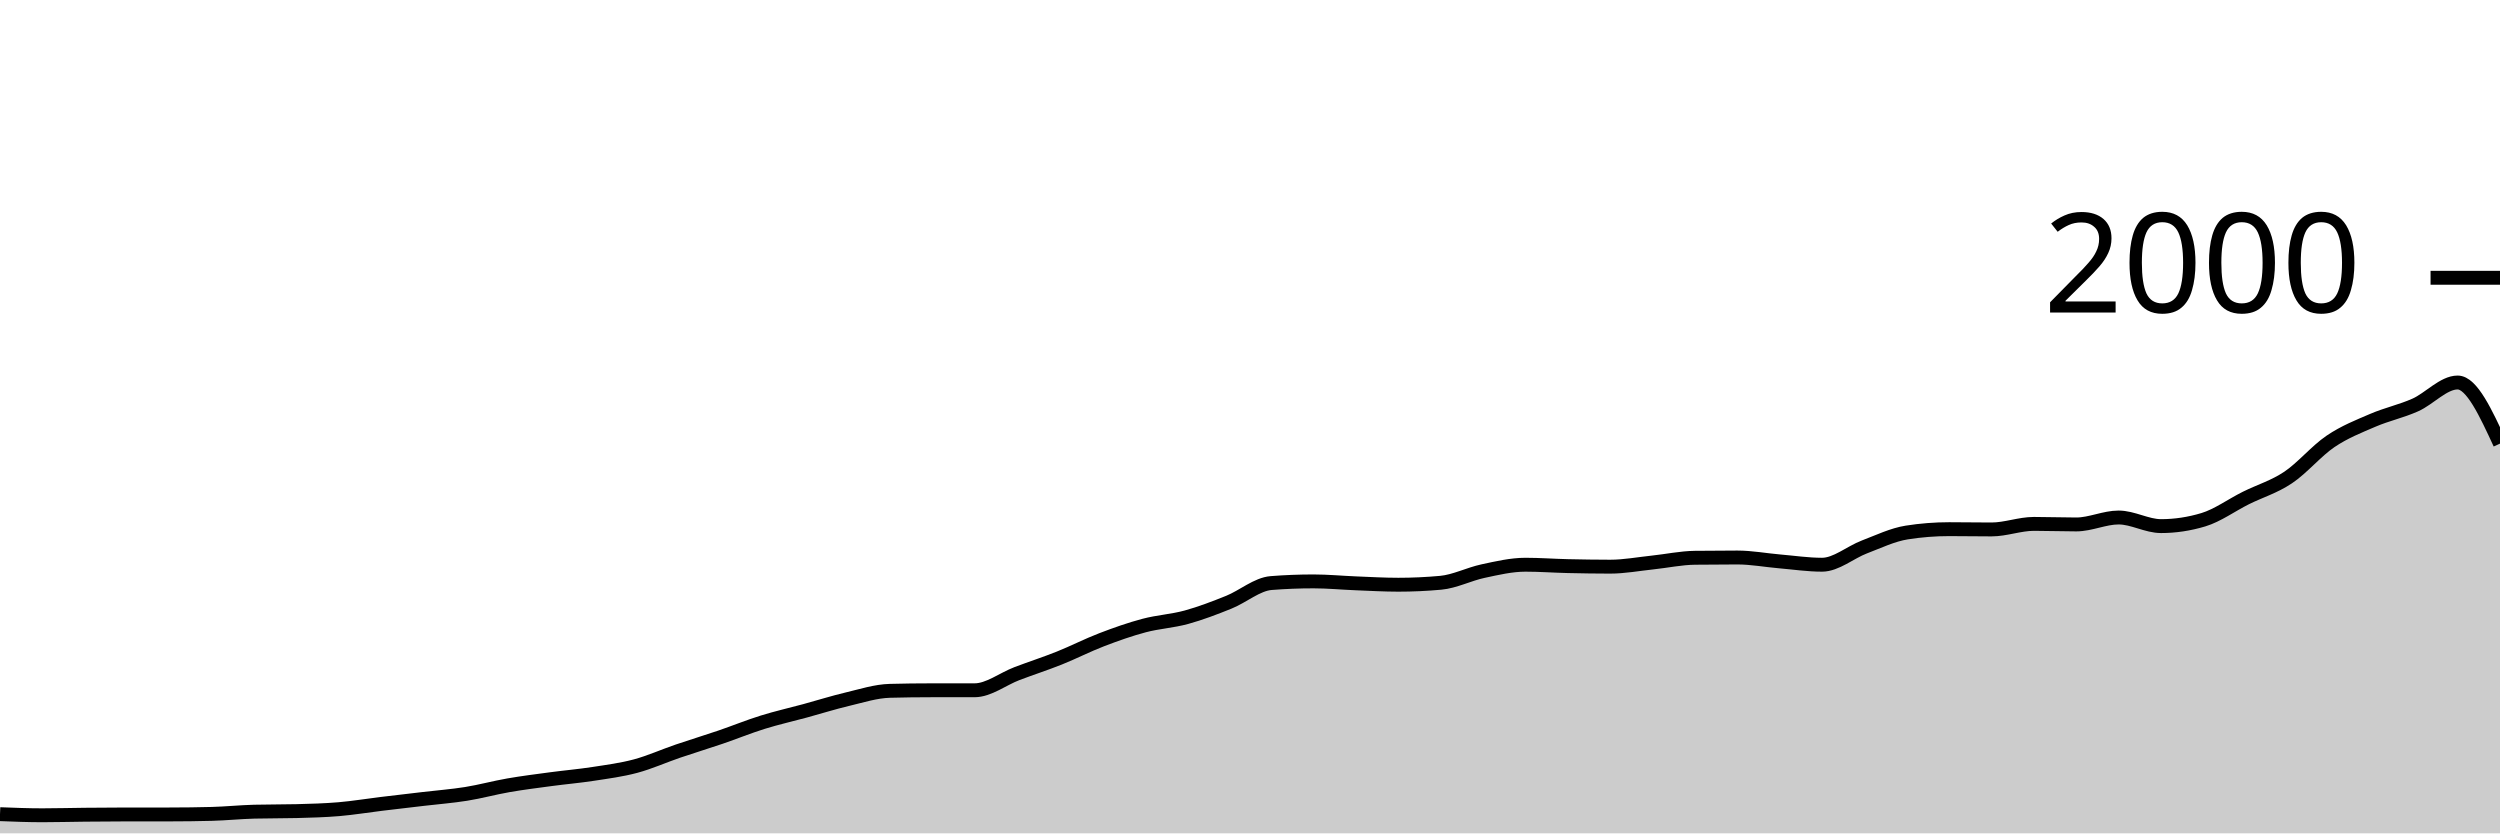
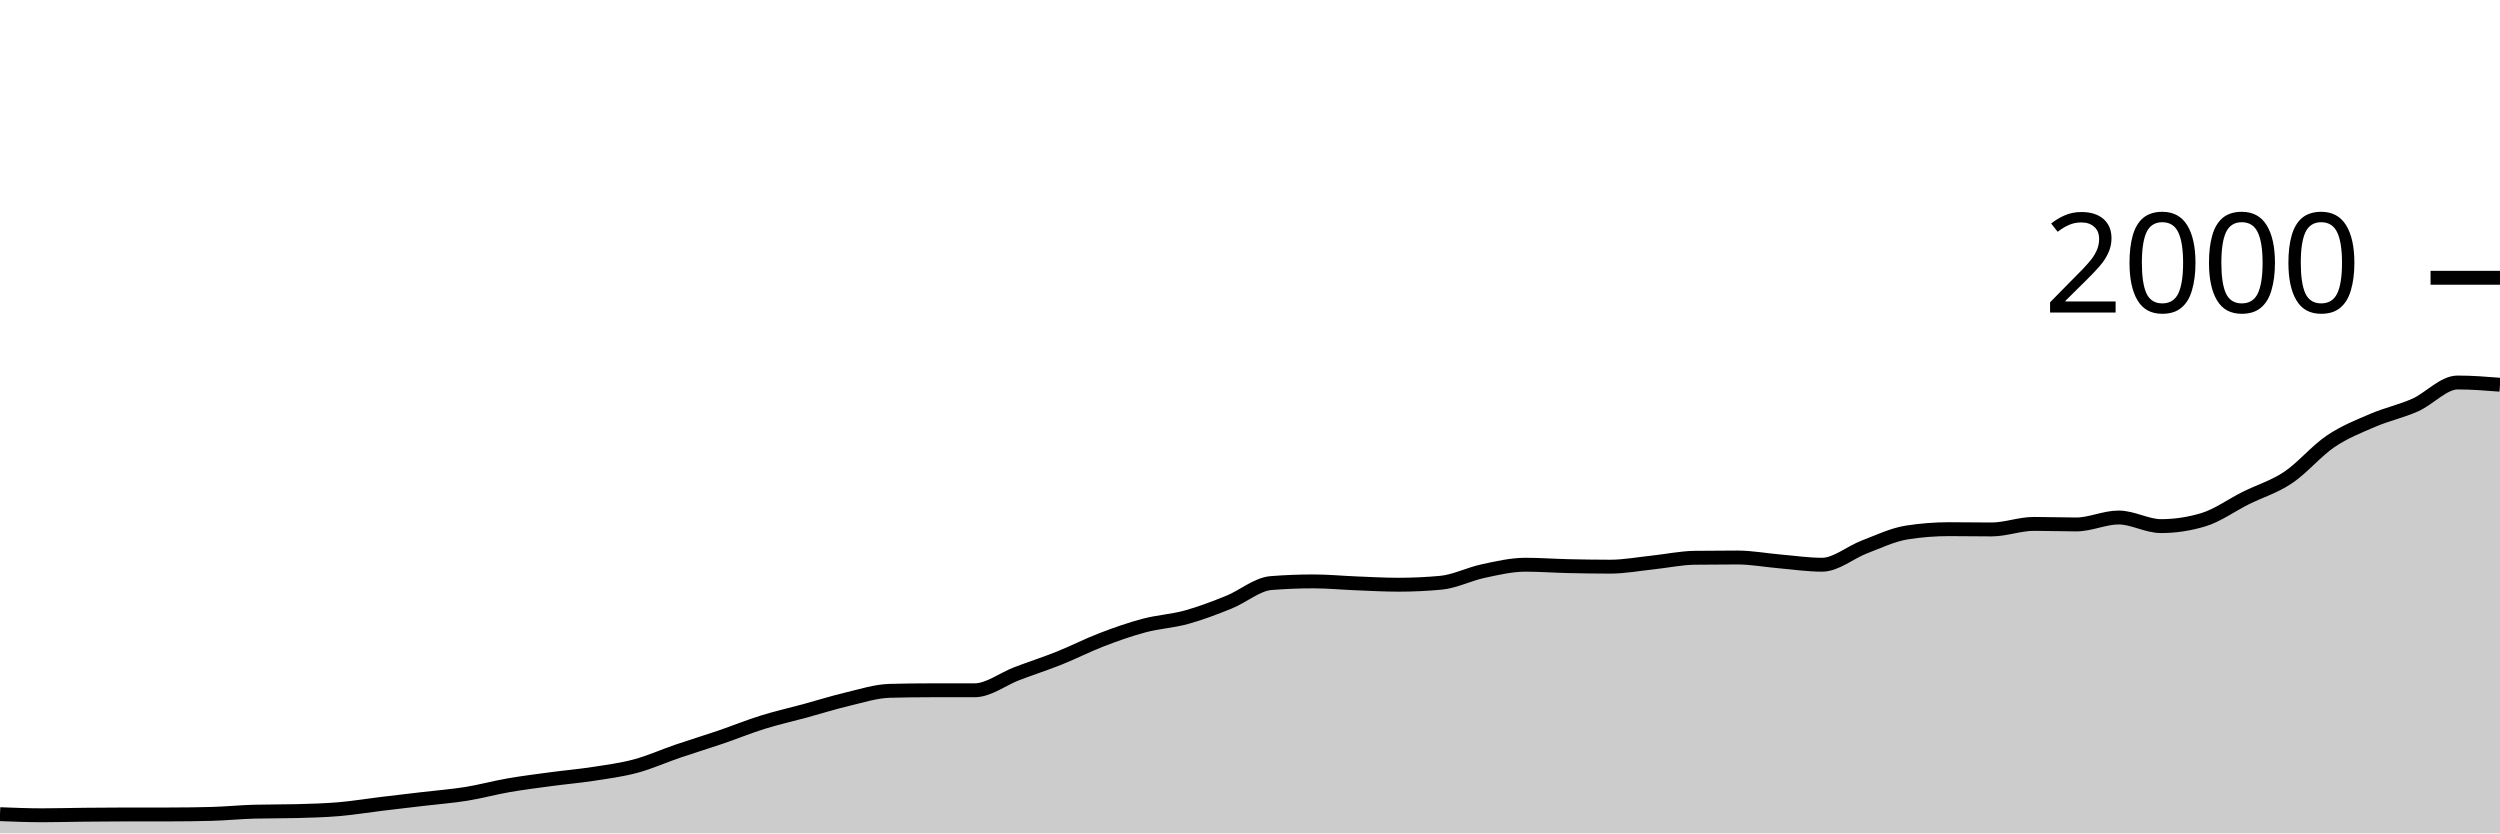
<svg xmlns="http://www.w3.org/2000/svg" viewBox="0 0 180 60">
  <g transform="translate(0,20)">
-     <path class="area" fill="rgba(0, 0, 0, 0.2)" d="M0,38.62C1.017,38.66,2.034,38.7,3.051,38.7C4.068,38.7,5.085,38.67,6.102,38.66C7.119,38.65,8.136,38.64,9.153,38.64C10.169,38.64,11.186,38.64,12.203,38.64C13.22,38.64,14.237,38.627,15.254,38.6C16.271,38.573,17.288,38.467,18.305,38.44C19.322,38.413,20.339,38.427,21.356,38.4C22.373,38.373,23.39,38.347,24.407,38.26C25.424,38.173,26.441,38.003,27.458,37.88C28.475,37.757,29.492,37.64,30.508,37.52C31.525,37.4,32.542,37.323,33.559,37.16C34.576,36.997,35.593,36.717,36.61,36.54C37.627,36.363,38.644,36.237,39.661,36.1C40.678,35.963,41.695,35.877,42.712,35.72C43.729,35.563,44.746,35.433,45.763,35.16C46.78,34.887,47.797,34.427,48.814,34.08C49.831,33.733,50.847,33.427,51.864,33.08C52.881,32.733,53.898,32.317,54.915,32C55.932,31.683,56.949,31.457,57.966,31.18C58.983,30.903,60,30.58,61.017,30.34C62.034,30.1,63.051,29.767,64.068,29.74C65.085,29.713,66.102,29.7,67.119,29.7C68.136,29.7,69.153,29.7,70.169,29.7C71.186,29.7,72.203,28.887,73.22,28.5C74.237,28.113,75.254,27.787,76.271,27.38C77.288,26.973,78.305,26.45,79.322,26.06C80.339,25.67,81.356,25.31,82.373,25.04C83.39,24.77,84.407,24.72,85.424,24.44C86.441,24.16,87.458,23.77,88.475,23.36C89.492,22.95,90.508,22.06,91.525,21.98C92.542,21.9,93.559,21.86,94.576,21.86C95.593,21.86,96.61,21.96,97.627,22C98.644,22.04,99.661,22.1,100.678,22.1C101.695,22.1,102.712,22.053,103.729,21.96C104.746,21.867,105.763,21.337,106.78,21.12C107.797,20.903,108.814,20.66,109.831,20.66C110.847,20.66,111.864,20.737,112.881,20.76C113.898,20.783,114.915,20.8,115.932,20.8C116.949,20.8,117.966,20.607,118.983,20.5C120,20.393,121.017,20.173,122.034,20.16C123.051,20.147,124.068,20.14,125.085,20.14C126.102,20.14,127.119,20.333,128.136,20.42C129.153,20.507,130.169,20.66,131.186,20.66C132.203,20.66,133.22,19.767,134.237,19.38C135.254,18.993,136.271,18.5,137.288,18.34C138.305,18.18,139.322,18.1,140.339,18.1C141.356,18.1,142.373,18.12,143.39,18.12C144.407,18.12,145.424,17.72,146.441,17.72C147.458,17.72,148.475,17.76,149.492,17.76C150.508,17.76,151.525,17.26,152.542,17.26C153.559,17.26,154.576,17.88,155.593,17.88C156.61,17.88,157.627,17.727,158.644,17.42C159.661,17.113,160.678,16.367,161.695,15.86C162.712,15.353,163.729,15.06,164.746,14.38C165.763,13.7,166.78,12.467,167.797,11.78C168.814,11.093,169.831,10.697,170.847,10.26C171.864,9.823,172.881,9.613,173.898,9.16C174.915,8.707,175.932,7.54,176.949,7.54C177.966,7.54,178.983,9.74,180,11.94L180,40C178.983,40,177.966,40,176.949,40C175.932,40,174.915,40,173.898,40C172.881,40,171.864,40,170.847,40C169.831,40,168.814,40,167.797,40C166.78,40,165.763,40,164.746,40C163.729,40,162.712,40,161.695,40C160.678,40,159.661,40,158.644,40C157.627,40,156.61,40,155.593,40C154.576,40,153.559,40,152.542,40C151.525,40,150.508,40,149.492,40C148.475,40,147.458,40,146.441,40C145.424,40,144.407,40,143.39,40C142.373,40,141.356,40,140.339,40C139.322,40,138.305,40,137.288,40C136.271,40,135.254,40,134.237,40C133.22,40,132.203,40,131.186,40C130.169,40,129.153,40,128.136,40C127.119,40,126.102,40,125.085,40C124.068,40,123.051,40,122.034,40C121.017,40,120,40,118.983,40C117.966,40,116.949,40,115.932,40C114.915,40,113.898,40,112.881,40C111.864,40,110.847,40,109.831,40C108.814,40,107.797,40,106.78,40C105.763,40,104.746,40,103.729,40C102.712,40,101.695,40,100.678,40C99.661,40,98.644,40,97.627,40C96.61,40,95.593,40,94.576,40C93.559,40,92.542,40,91.525,40C90.508,40,89.492,40,88.475,40C87.458,40,86.441,40,85.424,40C84.407,40,83.39,40,82.373,40C81.356,40,80.339,40,79.322,40C78.305,40,77.288,40,76.271,40C75.254,40,74.237,40,73.22,40C72.203,40,71.186,40,70.169,40C69.153,40,68.136,40,67.119,40C66.102,40,65.085,40,64.068,40C63.051,40,62.034,40,61.017,40C60,40,58.983,40,57.966,40C56.949,40,55.932,40,54.915,40C53.898,40,52.881,40,51.864,40C50.847,40,49.831,40,48.814,40C47.797,40,46.78,40,45.763,40C44.746,40,43.729,40,42.712,40C41.695,40,40.678,40,39.661,40C38.644,40,37.627,40,36.61,40C35.593,40,34.576,40,33.559,40C32.542,40,31.525,40,30.508,40C29.492,40,28.475,40,27.458,40C26.441,40,25.424,40,24.407,40C23.39,40,22.373,40,21.356,40C20.339,40,19.322,40,18.305,40C17.288,40,16.271,40,15.254,40C14.237,40,13.22,40,12.203,40C11.186,40,10.169,40,9.153,40C8.136,40,7.119,40,6.102,40C5.085,40,4.068,40,3.051,40C2.034,40,1.017,40,0,40Z" />
-     <path class="line" stroke="black" fill="none" d="M0,38.62C1.017,38.66,2.034,38.7,3.051,38.7C4.068,38.7,5.085,38.67,6.102,38.66C7.119,38.65,8.136,38.64,9.153,38.64C10.169,38.64,11.186,38.64,12.203,38.64C13.22,38.64,14.237,38.627,15.254,38.6C16.271,38.573,17.288,38.467,18.305,38.44C19.322,38.413,20.339,38.427,21.356,38.4C22.373,38.373,23.39,38.347,24.407,38.26C25.424,38.173,26.441,38.003,27.458,37.88C28.475,37.757,29.492,37.64,30.508,37.52C31.525,37.4,32.542,37.323,33.559,37.16C34.576,36.997,35.593,36.717,36.61,36.54C37.627,36.363,38.644,36.237,39.661,36.1C40.678,35.963,41.695,35.877,42.712,35.72C43.729,35.563,44.746,35.433,45.763,35.16C46.78,34.887,47.797,34.427,48.814,34.08C49.831,33.733,50.847,33.427,51.864,33.08C52.881,32.733,53.898,32.317,54.915,32C55.932,31.683,56.949,31.457,57.966,31.18C58.983,30.903,60,30.58,61.017,30.34C62.034,30.1,63.051,29.767,64.068,29.74C65.085,29.713,66.102,29.7,67.119,29.7C68.136,29.7,69.153,29.7,70.169,29.7C71.186,29.7,72.203,28.887,73.22,28.5C74.237,28.113,75.254,27.787,76.271,27.38C77.288,26.973,78.305,26.45,79.322,26.06C80.339,25.67,81.356,25.31,82.373,25.04C83.39,24.77,84.407,24.72,85.424,24.44C86.441,24.16,87.458,23.77,88.475,23.36C89.492,22.95,90.508,22.06,91.525,21.98C92.542,21.9,93.559,21.86,94.576,21.86C95.593,21.86,96.61,21.96,97.627,22C98.644,22.04,99.661,22.1,100.678,22.1C101.695,22.1,102.712,22.053,103.729,21.96C104.746,21.867,105.763,21.337,106.78,21.12C107.797,20.903,108.814,20.66,109.831,20.66C110.847,20.66,111.864,20.737,112.881,20.76C113.898,20.783,114.915,20.8,115.932,20.8C116.949,20.8,117.966,20.607,118.983,20.5C120,20.393,121.017,20.173,122.034,20.16C123.051,20.147,124.068,20.14,125.085,20.14C126.102,20.14,127.119,20.333,128.136,20.42C129.153,20.507,130.169,20.66,131.186,20.66C132.203,20.66,133.22,19.767,134.237,19.38C135.254,18.993,136.271,18.5,137.288,18.34C138.305,18.18,139.322,18.1,140.339,18.1C141.356,18.1,142.373,18.12,143.39,18.12C144.407,18.12,145.424,17.72,146.441,17.72C147.458,17.72,148.475,17.76,149.492,17.76C150.508,17.76,151.525,17.26,152.542,17.26C153.559,17.26,154.576,17.88,155.593,17.88C156.61,17.88,157.627,17.727,158.644,17.42C159.661,17.113,160.678,16.367,161.695,15.86C162.712,15.353,163.729,15.06,164.746,14.38C165.763,13.7,166.78,12.467,167.797,11.78C168.814,11.093,169.831,10.697,170.847,10.26C171.864,9.823,172.881,9.613,173.898,9.16C174.915,8.707,175.932,7.54,176.949,7.54C177.966,7.54,178.983,9.74,180,11.94" />
+     <path class="area" fill="rgba(0, 0, 0, 0.2)" d="M0,38.62C1.017,38.66,2.034,38.7,3.051,38.7C4.068,38.7,5.085,38.67,6.102,38.66C7.119,38.65,8.136,38.64,9.153,38.64C10.169,38.64,11.186,38.64,12.203,38.64C13.22,38.64,14.237,38.627,15.254,38.6C16.271,38.573,17.288,38.467,18.305,38.44C19.322,38.413,20.339,38.427,21.356,38.4C22.373,38.373,23.39,38.347,24.407,38.26C25.424,38.173,26.441,38.003,27.458,37.88C28.475,37.757,29.492,37.64,30.508,37.52C31.525,37.4,32.542,37.323,33.559,37.16C34.576,36.997,35.593,36.717,36.61,36.54C37.627,36.363,38.644,36.237,39.661,36.1C40.678,35.963,41.695,35.877,42.712,35.72C43.729,35.563,44.746,35.433,45.763,35.16C46.78,34.887,47.797,34.427,48.814,34.08C49.831,33.733,50.847,33.427,51.864,33.08C52.881,32.733,53.898,32.317,54.915,32C55.932,31.683,56.949,31.457,57.966,31.18C58.983,30.903,60,30.58,61.017,30.34C62.034,30.1,63.051,29.767,64.068,29.74C65.085,29.713,66.102,29.7,67.119,29.7C68.136,29.7,69.153,29.7,70.169,29.7C71.186,29.7,72.203,28.887,73.22,28.5C74.237,28.113,75.254,27.787,76.271,27.38C77.288,26.973,78.305,26.45,79.322,26.06C80.339,25.67,81.356,25.31,82.373,25.04C83.39,24.77,84.407,24.72,85.424,24.44C86.441,24.16,87.458,23.77,88.475,23.36C89.492,22.95,90.508,22.06,91.525,21.98C92.542,21.9,93.559,21.86,94.576,21.86C95.593,21.86,96.61,21.96,97.627,22C98.644,22.04,99.661,22.1,100.678,22.1C101.695,22.1,102.712,22.053,103.729,21.96C104.746,21.867,105.763,21.337,106.78,21.12C107.797,20.903,108.814,20.66,109.831,20.66C110.847,20.66,111.864,20.737,112.881,20.76C113.898,20.783,114.915,20.8,115.932,20.8C116.949,20.8,117.966,20.607,118.983,20.5C120,20.393,121.017,20.173,122.034,20.16C123.051,20.147,124.068,20.14,125.085,20.14C126.102,20.14,127.119,20.333,128.136,20.42C129.153,20.507,130.169,20.66,131.186,20.66C132.203,20.66,133.22,19.767,134.237,19.38C135.254,18.993,136.271,18.5,137.288,18.34C138.305,18.18,139.322,18.1,140.339,18.1C141.356,18.1,142.373,18.12,143.39,18.12C144.407,18.12,145.424,17.72,146.441,17.72C147.458,17.72,148.475,17.76,149.492,17.76C150.508,17.76,151.525,17.26,152.542,17.26C153.559,17.26,154.576,17.88,155.593,17.88C156.61,17.88,157.627,17.727,158.644,17.42C159.661,17.113,160.678,16.367,161.695,15.86C162.712,15.353,163.729,15.06,164.746,14.38C165.763,13.7,166.78,12.467,167.797,11.78C168.814,11.093,169.831,10.697,170.847,10.26C171.864,9.823,172.881,9.613,173.898,9.16C174.915,8.707,175.932,7.54,176.949,7.54C177.966,7.54,178.983,7.62,180,7.7L180,40C178.983,40,177.966,40,176.949,40C175.932,40,174.915,40,173.898,40C172.881,40,171.864,40,170.847,40C169.831,40,168.814,40,167.797,40C166.78,40,165.763,40,164.746,40C163.729,40,162.712,40,161.695,40C160.678,40,159.661,40,158.644,40C157.627,40,156.61,40,155.593,40C154.576,40,153.559,40,152.542,40C151.525,40,150.508,40,149.492,40C148.475,40,147.458,40,146.441,40C145.424,40,144.407,40,143.39,40C142.373,40,141.356,40,140.339,40C139.322,40,138.305,40,137.288,40C136.271,40,135.254,40,134.237,40C133.22,40,132.203,40,131.186,40C130.169,40,129.153,40,128.136,40C127.119,40,126.102,40,125.085,40C124.068,40,123.051,40,122.034,40C121.017,40,120,40,118.983,40C117.966,40,116.949,40,115.932,40C114.915,40,113.898,40,112.881,40C111.864,40,110.847,40,109.831,40C108.814,40,107.797,40,106.78,40C105.763,40,104.746,40,103.729,40C102.712,40,101.695,40,100.678,40C99.661,40,98.644,40,97.627,40C96.61,40,95.593,40,94.576,40C93.559,40,92.542,40,91.525,40C90.508,40,89.492,40,88.475,40C87.458,40,86.441,40,85.424,40C84.407,40,83.39,40,82.373,40C81.356,40,80.339,40,79.322,40C78.305,40,77.288,40,76.271,40C75.254,40,74.237,40,73.22,40C72.203,40,71.186,40,70.169,40C69.153,40,68.136,40,67.119,40C66.102,40,65.085,40,64.068,40C63.051,40,62.034,40,61.017,40C60,40,58.983,40,57.966,40C56.949,40,55.932,40,54.915,40C53.898,40,52.881,40,51.864,40C50.847,40,49.831,40,48.814,40C47.797,40,46.78,40,45.763,40C44.746,40,43.729,40,42.712,40C41.695,40,40.678,40,39.661,40C38.644,40,37.627,40,36.61,40C35.593,40,34.576,40,33.559,40C32.542,40,31.525,40,30.508,40C29.492,40,28.475,40,27.458,40C26.441,40,25.424,40,24.407,40C23.39,40,22.373,40,21.356,40C20.339,40,19.322,40,18.305,40C17.288,40,16.271,40,15.254,40C14.237,40,13.22,40,12.203,40C11.186,40,10.169,40,9.153,40C8.136,40,7.119,40,6.102,40C5.085,40,4.068,40,3.051,40C2.034,40,1.017,40,0,40Z" />
+     <path class="line" stroke="black" fill="none" d="M0,38.62C1.017,38.66,2.034,38.7,3.051,38.7C4.068,38.7,5.085,38.67,6.102,38.66C7.119,38.65,8.136,38.64,9.153,38.64C10.169,38.64,11.186,38.64,12.203,38.64C13.22,38.64,14.237,38.627,15.254,38.6C16.271,38.573,17.288,38.467,18.305,38.44C19.322,38.413,20.339,38.427,21.356,38.4C22.373,38.373,23.39,38.347,24.407,38.26C25.424,38.173,26.441,38.003,27.458,37.88C28.475,37.757,29.492,37.64,30.508,37.52C31.525,37.4,32.542,37.323,33.559,37.16C34.576,36.997,35.593,36.717,36.61,36.54C37.627,36.363,38.644,36.237,39.661,36.1C40.678,35.963,41.695,35.877,42.712,35.72C43.729,35.563,44.746,35.433,45.763,35.16C46.78,34.887,47.797,34.427,48.814,34.08C49.831,33.733,50.847,33.427,51.864,33.08C52.881,32.733,53.898,32.317,54.915,32C55.932,31.683,56.949,31.457,57.966,31.18C58.983,30.903,60,30.58,61.017,30.34C62.034,30.1,63.051,29.767,64.068,29.74C65.085,29.713,66.102,29.7,67.119,29.7C68.136,29.7,69.153,29.7,70.169,29.7C71.186,29.7,72.203,28.887,73.22,28.5C74.237,28.113,75.254,27.787,76.271,27.38C77.288,26.973,78.305,26.45,79.322,26.06C80.339,25.67,81.356,25.31,82.373,25.04C83.39,24.77,84.407,24.72,85.424,24.44C86.441,24.16,87.458,23.77,88.475,23.36C89.492,22.95,90.508,22.06,91.525,21.98C92.542,21.9,93.559,21.86,94.576,21.86C95.593,21.86,96.61,21.96,97.627,22C98.644,22.04,99.661,22.1,100.678,22.1C101.695,22.1,102.712,22.053,103.729,21.96C104.746,21.867,105.763,21.337,106.78,21.12C107.797,20.903,108.814,20.66,109.831,20.66C110.847,20.66,111.864,20.737,112.881,20.76C113.898,20.783,114.915,20.8,115.932,20.8C116.949,20.8,117.966,20.607,118.983,20.5C120,20.393,121.017,20.173,122.034,20.16C123.051,20.147,124.068,20.14,125.085,20.14C126.102,20.14,127.119,20.333,128.136,20.42C129.153,20.507,130.169,20.66,131.186,20.66C132.203,20.66,133.22,19.767,134.237,19.38C135.254,18.993,136.271,18.5,137.288,18.34C138.305,18.18,139.322,18.1,140.339,18.1C141.356,18.1,142.373,18.12,143.39,18.12C144.407,18.12,145.424,17.72,146.441,17.72C147.458,17.72,148.475,17.76,149.492,17.76C150.508,17.76,151.525,17.26,152.542,17.26C153.559,17.26,154.576,17.88,155.593,17.88C156.61,17.88,157.627,17.727,158.644,17.42C159.661,17.113,160.678,16.367,161.695,15.86C162.712,15.353,163.729,15.06,164.746,14.38C165.763,13.7,166.78,12.467,167.797,11.78C168.814,11.093,169.831,10.697,170.847,10.26C171.864,9.823,172.881,9.613,173.898,9.16C174.915,8.707,175.932,7.54,176.949,7.54C177.966,7.54,178.983,7.62,180,7.7" />
    <path class="axis-ceiling" stroke-width="1" stroke="black" fill="none" d="M175,0L180,0" />
    <text class="axis-ceiling-label" font-family="sans-serif" text-anchor="end" font-size="10px" x="170" y="2.5">2000</text>
  </g>
</svg>
